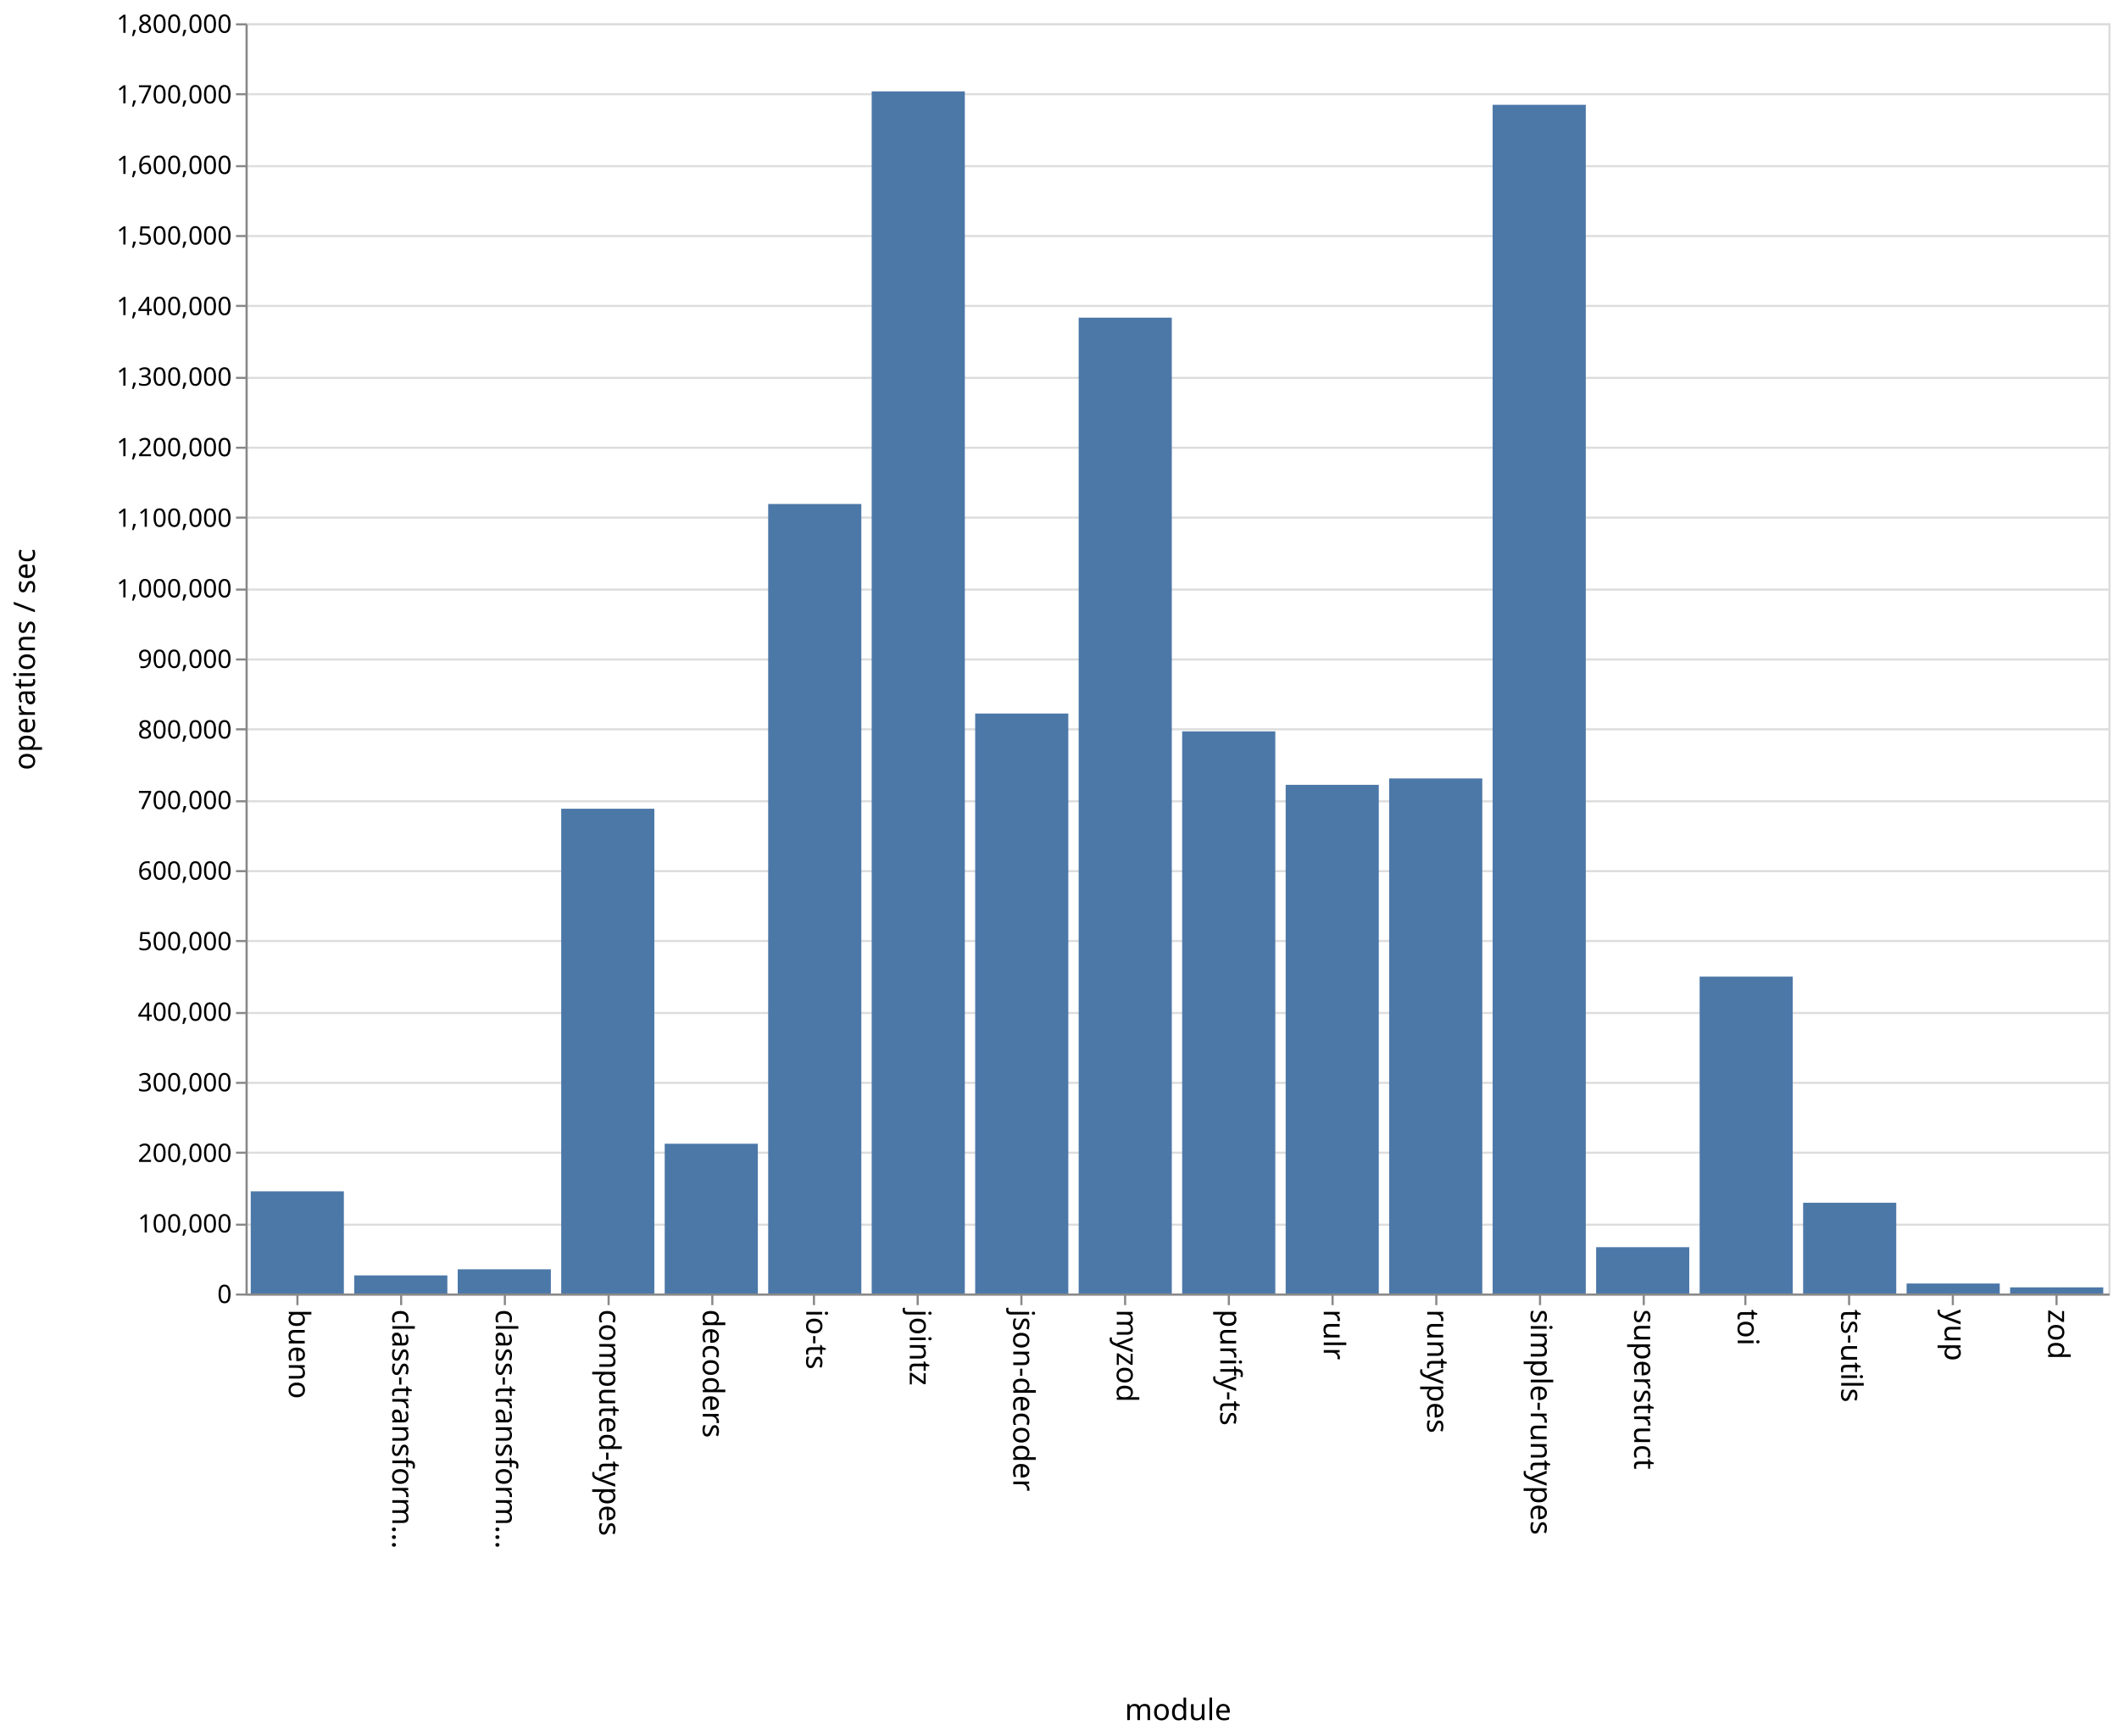
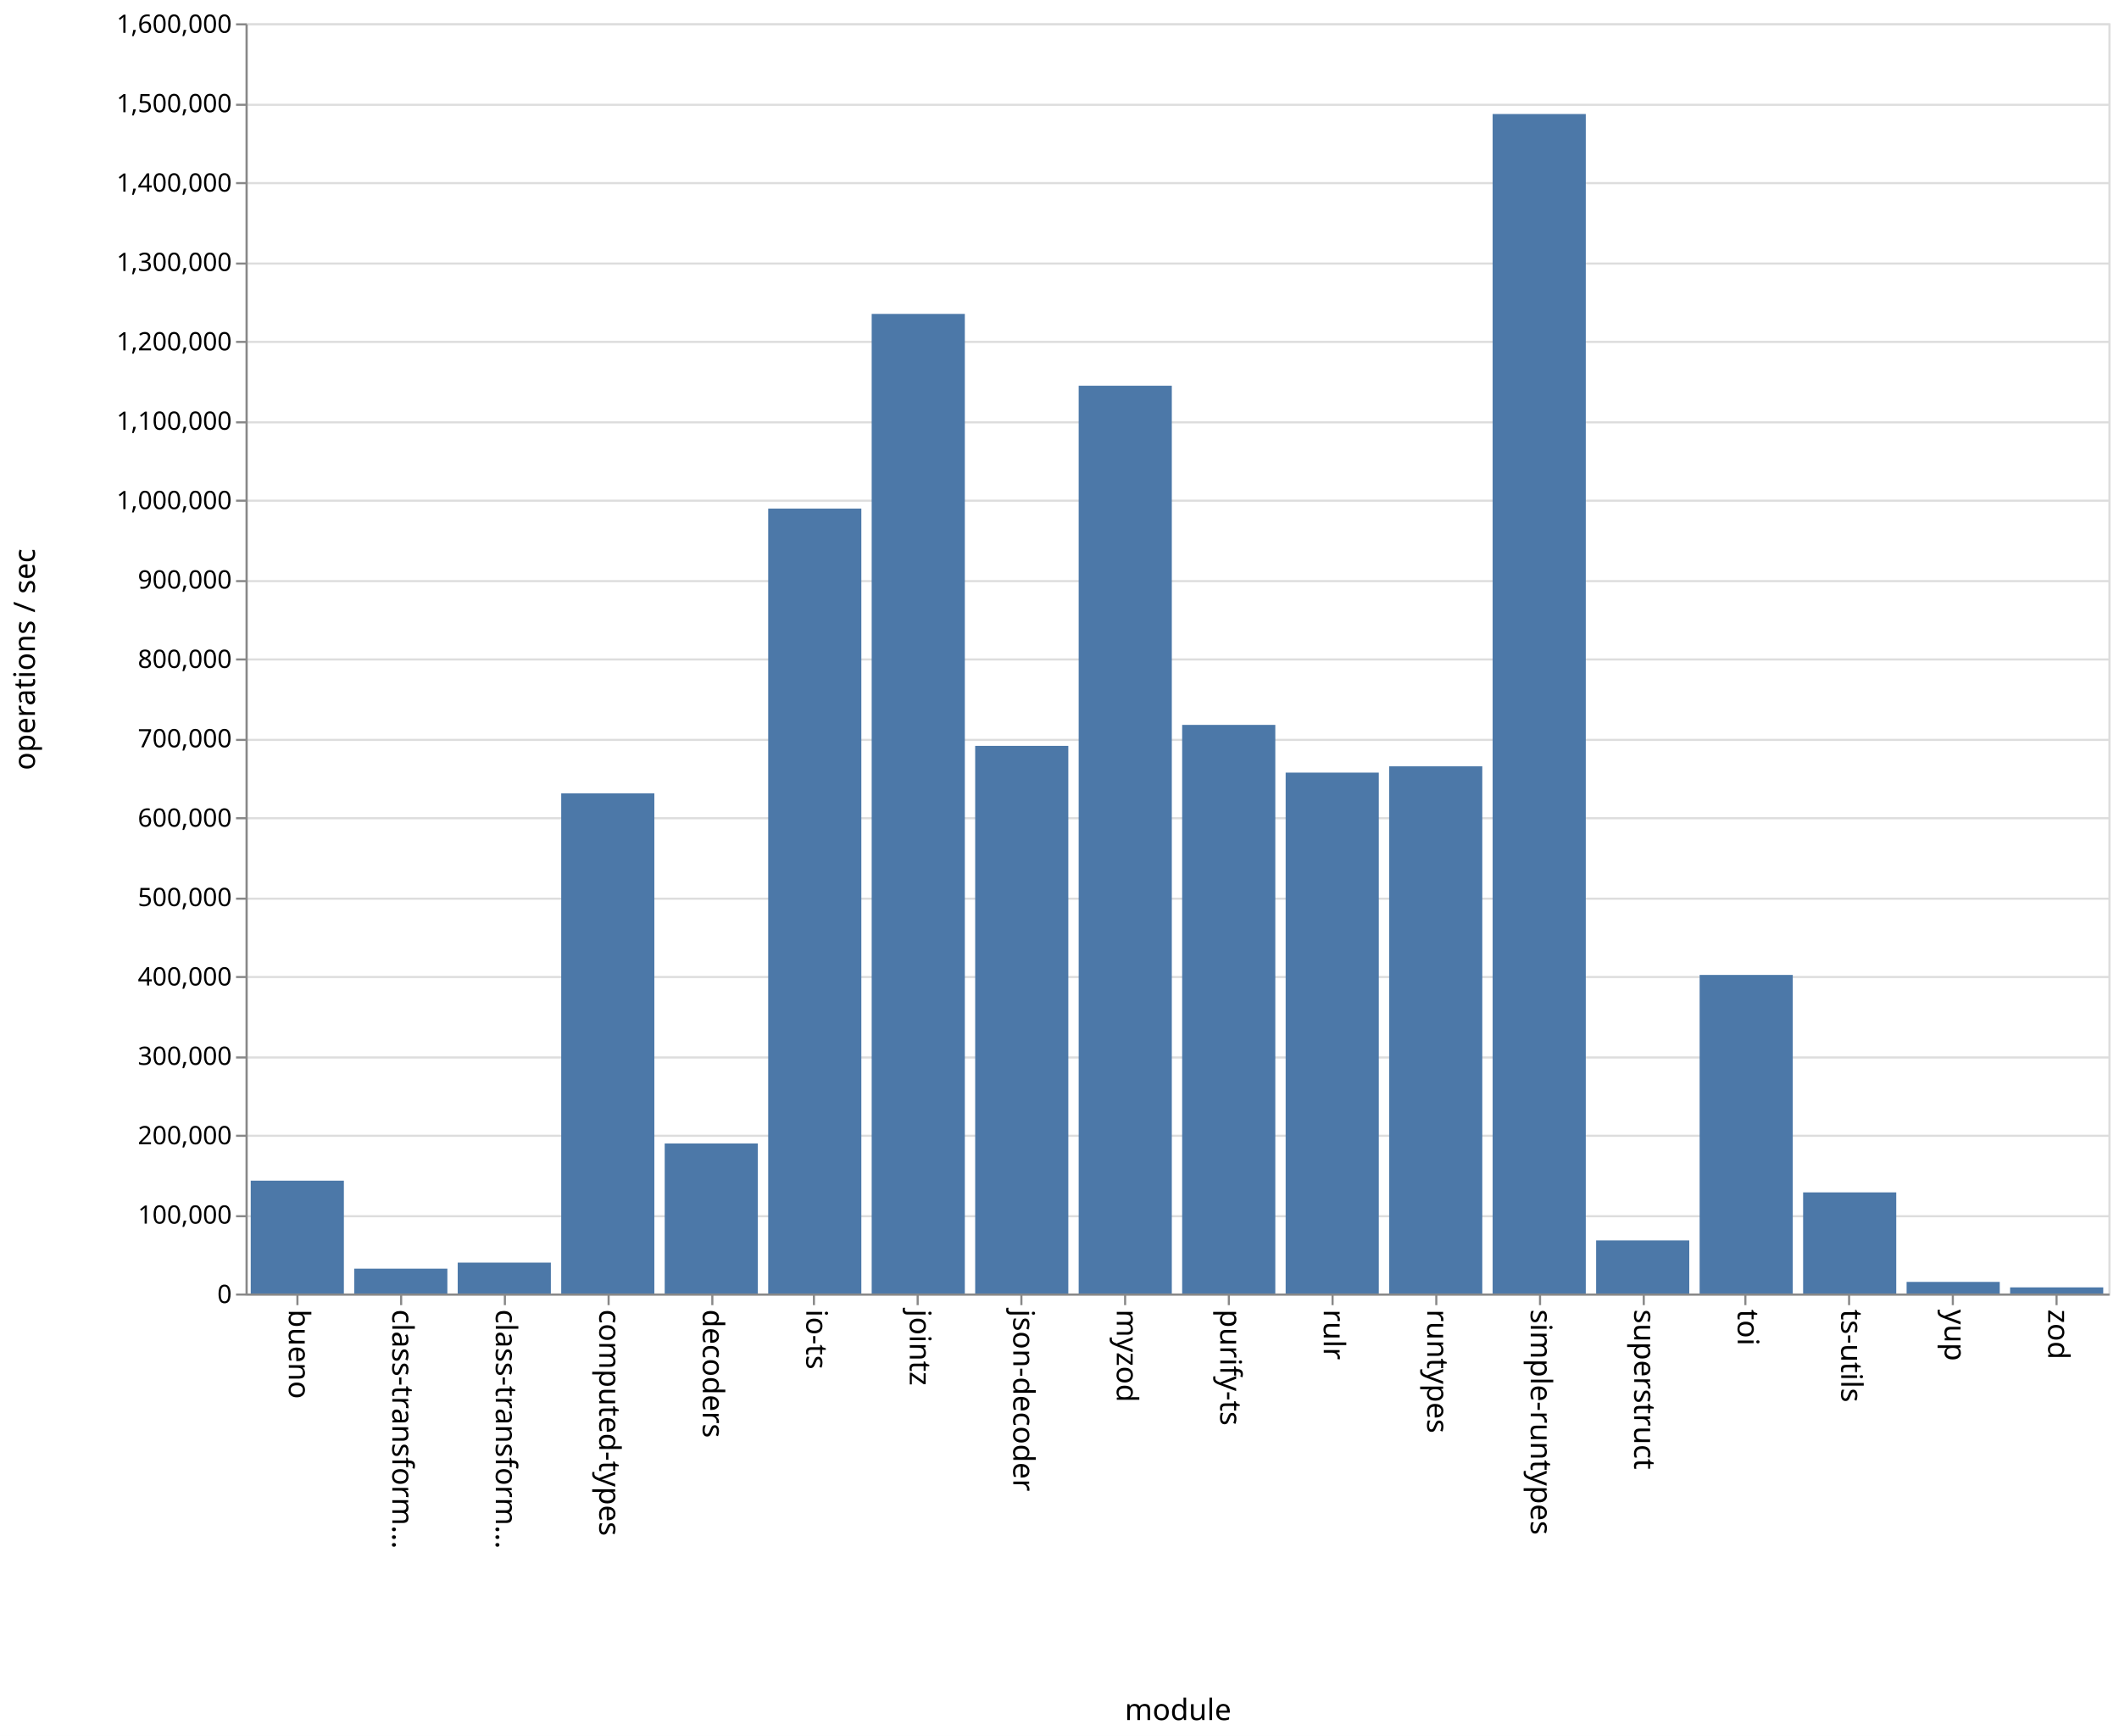
<svg xmlns="http://www.w3.org/2000/svg" class="marks" width="1001" height="820">
  <path fill="#fff" d="M0 0h1001v820H0z" />
  <g class="mark-group role-frame root" aria-roledescription="group mark container" fill="none" stroke-miterlimit="10">
    <path class="background" aria-hidden="true" d="M116.5 11.5h880v600h-880z" stroke="#ddd" />
    <g class="mark-group role-axis" aria-hidden="true">
      <path class="background" aria-hidden="true" d="M116.5 11.5z" pointer-events="none" />
      <g class="mark-rule role-axis-grid" pointer-events="none" stroke="#ddd">
-         <path d="M116.5 611.5h880M116.5 578.5h880M116.5 544.5h880M116.5 511.5h880M116.5 478.5h880M116.5 444.5h880M116.5 411.5h880M116.5 378.5h880M116.5 344.5h880M116.5 311.5h880M116.5 278.5h880M116.5 244.5h880M116.5 211.5h880M116.5 178.5h880M116.5 144.5h880M116.5 111.5h880M116.5 78.5h880M116.5 44.5h880M116.5 11.5h880" />
+         <path d="M116.5 611.5h880M116.5 574.5h880M116.5 536.5h880M116.5 499.5h880M116.5 461.5h880M116.5 424.5h880M116.5 386.5h880M116.5 349.5h880M116.5 311.5h880M116.5 274.5h880M116.5 236.5h880M116.5 199.5h880M116.5 161.5h880M116.5 124.5h880M116.5 86.5h880M116.5 49.5h880M116.5 11.5h880" />
      </g>
    </g>
    <g class="mark-group role-axis" aria-roledescription="axis" aria-label="X-axis titled 'module' for a discrete scale with 18 values: bueno, class-transformer-validator-async, class-transformer-validator-sync, computed-types, decoders, ending with zod">
      <path class="background" aria-hidden="true" d="M116.5 611.5z" pointer-events="none" />
      <g class="mark-rule role-axis-tick" pointer-events="none" stroke="#888">
        <path d="M140.5 611.5v5M189.5 611.5v5M238.5 611.5v5M287.5 611.5v5M336.5 611.5v5M384.5 611.5v5M433.5 611.5v5M482.5 611.5v5M531.5 611.5v5M580.5 611.5v5M629.5 611.5v5M678.5 611.5v5M727.5 611.5v5M776.5 611.5v5M824.5 611.5v5M873.5 611.5v5M922.5 611.5v5M971.5 611.5v5" />
      </g>
      <g class="mark-text role-axis-label" pointer-events="none" font-family="sans-serif" font-size="14" fill="#000">
        <text transform="rotate(90 -241.028 377.472)">
                    bueno
                </text>
        <text transform="rotate(90 -216.583 401.917)">
                    class-transform…
                </text>
        <text transform="rotate(90 -192.139 426.361)">
                    class-transform…
                </text>
        <text transform="rotate(90 -167.694 450.806)">
                    computed-types
                </text>
        <text transform="rotate(90 -143.25 475.25)">
                    decoders
                </text>
        <text transform="rotate(90 -118.806 499.694)">
                    io-ts
                </text>
        <text transform="rotate(90 -94.361 524.139)">
                    jointz
                </text>
        <text transform="rotate(90 -69.917 548.583)">
                    json-decoder
                </text>
        <text transform="rotate(90 -45.472 573.028)">
                    myzod
                </text>
        <text transform="rotate(90 -21.028 597.472)">
                    purify-ts
                </text>
        <text transform="rotate(90 3.417 621.917)">
                    rulr
                </text>
        <text transform="rotate(90 27.861 646.361)">
                    runtypes
                </text>
        <text transform="rotate(90 52.306 670.806)">
                    simple-runtypes
                </text>
        <text transform="rotate(90 76.75 695.25)">
                    superstruct
                </text>
        <text transform="rotate(90 101.194 719.694)">
                    toi
                </text>
        <text transform="rotate(90 125.639 744.139)">
                    ts-utils
                </text>
        <text transform="rotate(90 150.083 768.583)">
                    yup
                </text>
        <text transform="rotate(90 174.528 793.028)">
                    zod
                </text>
      </g>
      <path stroke="#888" d="M116.5 611.5h880" pointer-events="none" />
      <text text-anchor="middle" transform="translate(556.5 812.5)" font-family="sans-serif" font-size="14" fill="#000" pointer-events="none">
                module
            </text>
    </g>
-     <g class="mark-group role-axis" aria-roledescription="axis" aria-label="Y-axis titled 'operations / sec' for a linear scale with values from 0 to 1,800,000">
+     <g class="mark-group role-axis" aria-roledescription="axis" aria-label="Y-axis titled 'operations / sec' for a linear scale with values from 0 to 1,600,000">
      <path class="background" aria-hidden="true" d="M116.5 11.5z" pointer-events="none" />
      <g class="mark-rule role-axis-tick" pointer-events="none" stroke="#888">
-         <path d="M116.5 611.5h-5M116.5 578.5h-5M116.5 544.5h-5M116.5 511.5h-5M116.5 478.5h-5M116.5 444.5h-5M116.5 411.5h-5M116.5 378.5h-5M116.5 344.5h-5M116.5 311.5h-5M116.5 278.5h-5M116.5 244.5h-5M116.5 211.5h-5M116.5 178.5h-5M116.5 144.5h-5M116.5 111.5h-5M116.5 78.5h-5M116.5 44.5h-5M116.5 11.5h-5" />
+         <path d="M116.5 611.5h-5M116.5 574.5h-5M116.5 536.5h-5M116.5 499.5h-5M116.5 461.5h-5M116.5 424.5h-5M116.5 386.5h-5M116.5 349.5h-5M116.5 311.5h-5M116.5 274.5h-5M116.5 236.5h-5M116.5 199.5h-5M116.5 161.5h-5M116.5 124.5h-5M116.5 86.5h-5M116.5 49.5h-5M116.5 11.5h-5" />
      </g>
      <g class="mark-text role-axis-label" pointer-events="none" text-anchor="end" font-family="sans-serif" font-size="12" fill="#000">
        <text transform="translate(109.5 615.5)">
                    0
                </text>
-         <text transform="translate(109.5 582.167)">
+         <text transform="translate(109.5 578)">
                    100,000
                </text>
-         <text transform="translate(109.5 548.833)">
+         <text transform="translate(109.5 540.5)">
                    200,000
                </text>
-         <text transform="translate(109.5 515.5)">
+         <text transform="translate(109.5 503)">
                    300,000
                </text>
-         <text transform="translate(109.5 482.167)">
+         <text transform="translate(109.5 465.5)">
                    400,000
                </text>
-         <text transform="translate(109.5 448.833)">
+         <text transform="translate(109.5 428)">
                    500,000
                </text>
-         <text transform="translate(109.5 415.5)">
+         <text transform="translate(109.5 390.5)">
                    600,000
                </text>
-         <text transform="translate(109.5 382.167)">
+         <text transform="translate(109.5 353)">
                    700,000
                </text>
-         <text transform="translate(109.5 348.833)">
+         <text transform="translate(109.5 315.5)">
                    800,000
                </text>
-         <text transform="translate(109.5 315.5)">
+         <text transform="translate(109.5 278)">
                    900,000
                </text>
-         <text transform="translate(109.5 282.167)">
+         <text transform="translate(109.5 240.5)">
                    1,000,000
                </text>
-         <text transform="translate(109.5 248.833)">
+         <text transform="translate(109.5 203)">
                    1,100,000
                </text>
-         <text transform="translate(109.5 215.5)">
+         <text transform="translate(109.5 165.5)">
                    1,200,000
                </text>
-         <text transform="translate(109.5 182.167)">
+         <text transform="translate(109.5 128)">
                    1,300,000
                </text>
-         <text transform="translate(109.5 148.833)">
+         <text transform="translate(109.5 90.5)">
                    1,400,000
                </text>
-         <text transform="translate(109.5 115.5)">
+         <text transform="translate(109.5 53)">
                    1,500,000
                </text>
-         <text transform="translate(109.5 82.167)">
+         <text transform="translate(109.5 15.5)">
                    1,600,000
-                 </text>
-         <text transform="translate(109.5 48.833)">
-                     1,700,000
-                 </text>
-         <text transform="translate(109.5 15.5)">
-                     1,800,000
                </text>
      </g>
      <path stroke="#888" d="M116.5 611.5v-600" pointer-events="none" />
      <text text-anchor="middle" transform="rotate(-90 164 147.5)" font-family="sans-serif" font-size="14" fill="#000" pointer-events="none">
                operations / sec
            </text>
    </g>
    <g class="mark-rect role-mark marks" aria-roledescription="rect mark container" fill="#4c78a8">
-       <path aria-label="operations / sec: 144778; module: bueno" aria-roledescription="bar" d="M118.444 562.74h44V611h-44z" />
-       <path aria-label="operations / sec: 25642; module: class-transformer-validator-async" aria-roledescription="bar" d="M167.333 602.453h44V611h-44z" />
-       <path aria-label="operations / sec: 34312; module: class-transformer-validator-sync" aria-roledescription="bar" d="M216.222 599.563h44V611h-44z" />
-       <path aria-label="operations / sec: 686962; module: computed-types" aria-roledescription="bar" d="M265.111 382.013h44V611h-44z" />
-       <path aria-label="operations / sec: 212230; module: decoders" aria-roledescription="bar" d="M314 540.257h44V611h-44z" />
-       <path aria-label="operations / sec: 1118803; module: io-ts" aria-roledescription="bar" d="M362.889 238.066h44V611h-44z" />
-       <path aria-label="operations / sec: 1703518; module: jointz" aria-roledescription="bar" d="M411.778 43.16h44V611h-44z" />
-       <path aria-label="operations / sec: 821872; module: json-decoder" aria-roledescription="bar" d="M460.667 337.043h44V611h-44z" />
-       <path aria-label="operations / sec: 1382862; module: myzod" aria-roledescription="bar" d="M509.556 150.046h44V611h-44z" />
-       <path aria-label="operations / sec: 796573; module: purify-ts" aria-roledescription="bar" d="M558.444 345.476h44V611h-44z" />
-       <path aria-label="operations / sec: 720827; module: rulr" aria-roledescription="bar" d="M607.333 370.724h44V611h-44z" />
-       <path aria-label="operations / sec: 729872; module: runtypes" aria-roledescription="bar" d="M656.222 367.71h44V611h-44z" />
-       <path aria-label="operations / sec: 1684501; module: simple-runtypes" aria-roledescription="bar" d="M705.111 49.5h44V611h-44z" />
-       <path aria-label="operations / sec: 65630; module: superstruct" aria-roledescription="bar" d="M754 589.123h44V611h-44z" />
-       <path aria-label="operations / sec: 449047; module: toi" aria-roledescription="bar" d="M802.889 461.318h44V611h-44z" />
-       <path aria-label="operations / sec: 128599; module: ts-utils" aria-roledescription="bar" d="M851.778 568.134h44V611h-44z" />
-       <path aria-label="operations / sec: 14148; module: yup" aria-roledescription="bar" d="M900.667 606.284h44V611h-44z" />
-       <path aria-label="operations / sec: 8719; module: zod" aria-roledescription="bar" d="M949.556 608.094h44V611h-44z" />
+       <path aria-label="operations / sec: 142146; module: bueno" aria-roledescription="bar" d="M118.444 557.695h44V611h-44z" />
+       <path aria-label="operations / sec: 31302; module: class-transformer-validator-async" aria-roledescription="bar" d="M167.333 599.262h44V611h-44z" />
+       <path aria-label="operations / sec: 38923; module: class-transformer-validator-sync" aria-roledescription="bar" d="M216.222 596.404h44V611h-44z" />
+       <path aria-label="operations / sec: 630060; module: computed-types" aria-roledescription="bar" d="M265.111 374.728h44V611h-44z" />
+       <path aria-label="operations / sec: 188979; module: decoders" aria-roledescription="bar" d="M314 540.133h44V611h-44z" />
+       <path aria-label="operations / sec: 988685; module: io-ts" aria-roledescription="bar" d="M362.889 240.243h44V611h-44z" />
+       <path aria-label="operations / sec: 1233931; module: jointz" aria-roledescription="bar" d="M411.778 148.276h44V611h-44z" />
+       <path aria-label="operations / sec: 689806; module: json-decoder" aria-roledescription="bar" d="M460.667 352.323h44V611h-44z" />
+       <path aria-label="operations / sec: 1143460; module: myzod" aria-roledescription="bar" d="M509.556 182.203h44V611h-44z" />
+       <path aria-label="operations / sec: 716244; module: purify-ts" aria-roledescription="bar" d="M558.444 342.409h44V611h-44z" />
+       <path aria-label="operations / sec: 656137; module: rulr" aria-roledescription="bar" d="M607.333 364.949h44V611h-44z" />
+       <path aria-label="operations / sec: 664059; module: runtypes" aria-roledescription="bar" d="M656.222 361.978h44V611h-44z" />
+       <path aria-label="operations / sec: 1485719; module: simple-runtypes" aria-roledescription="bar" d="M705.111 53.855h44V611h-44z" />
+       <path aria-label="operations / sec: 66848; module: superstruct" aria-roledescription="bar" d="M754 585.932h44V611h-44z" />
+       <path aria-label="operations / sec: 401276; module: toi" aria-roledescription="bar" d="M802.889 460.522h44V611h-44z" />
+       <path aria-label="operations / sec: 127379; module: ts-utils" aria-roledescription="bar" d="M851.778 563.233h44V611h-44z" />
+       <path aria-label="operations / sec: 14617; module: yup" aria-roledescription="bar" d="M900.667 605.519h44V611h-44z" />
+       <path aria-label="operations / sec: 7716; module: zod" aria-roledescription="bar" d="M949.556 608.106h44V611h-44z" />
    </g>
  </g>
</svg>
